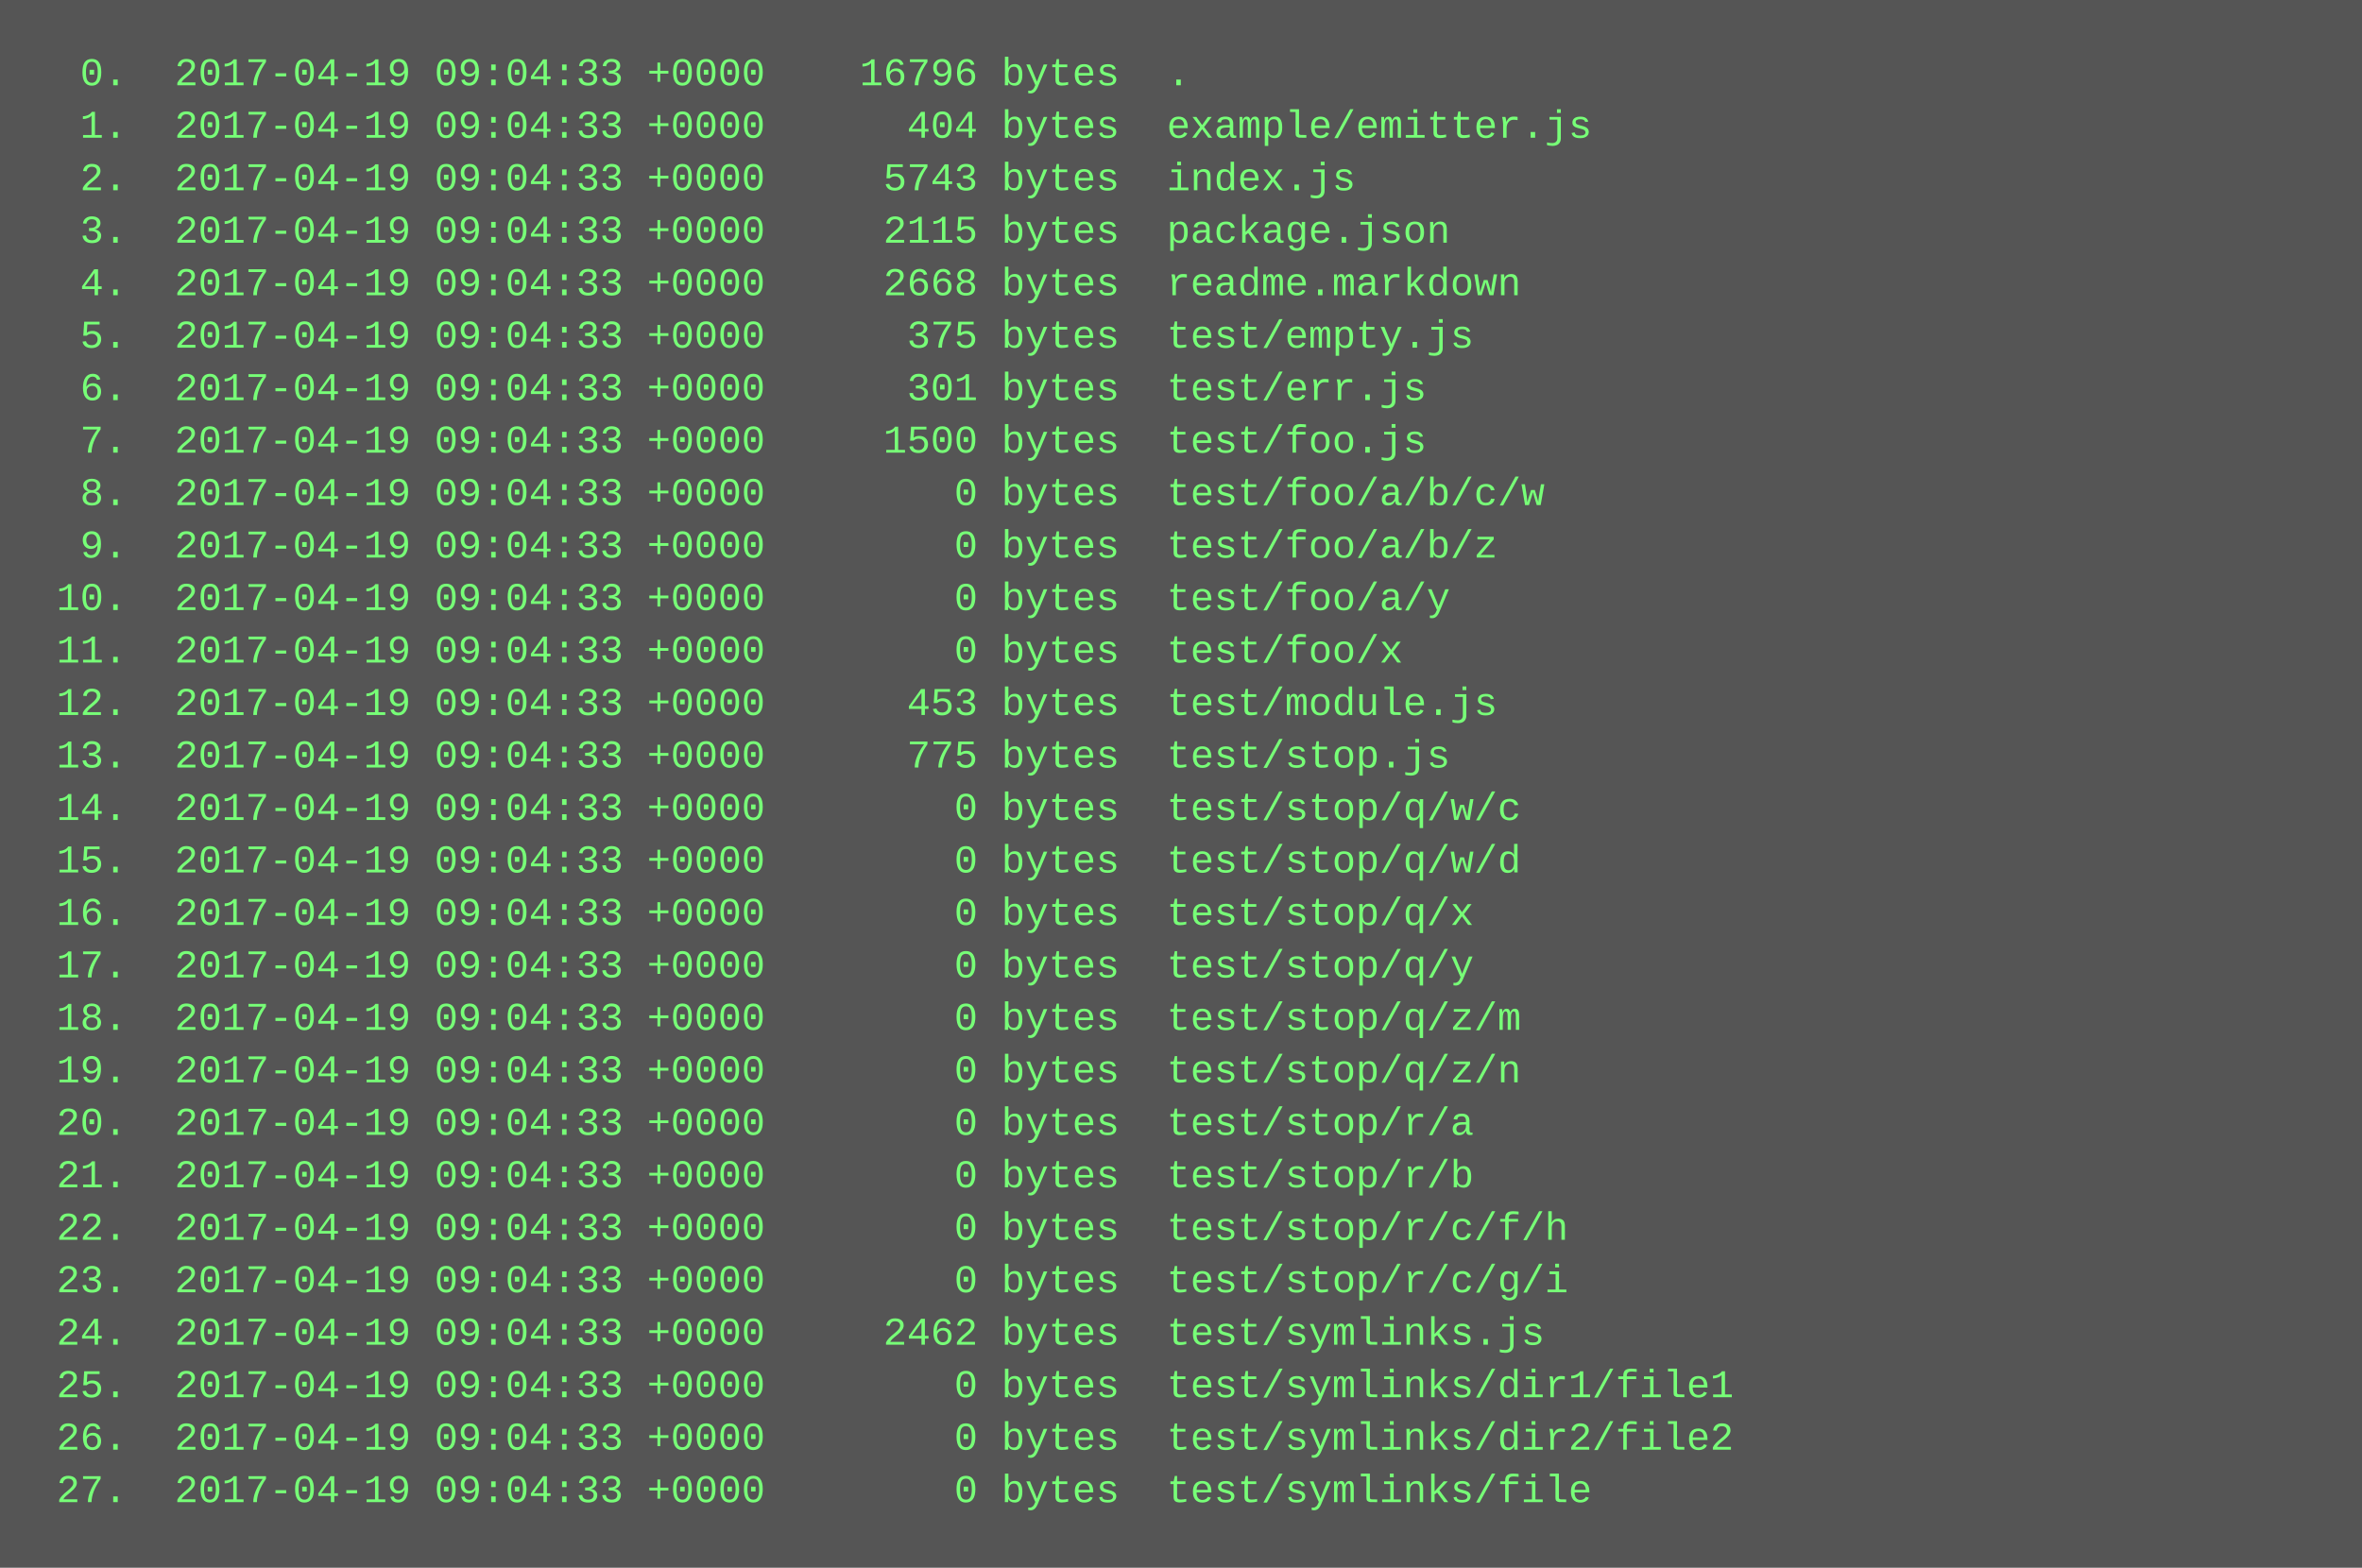
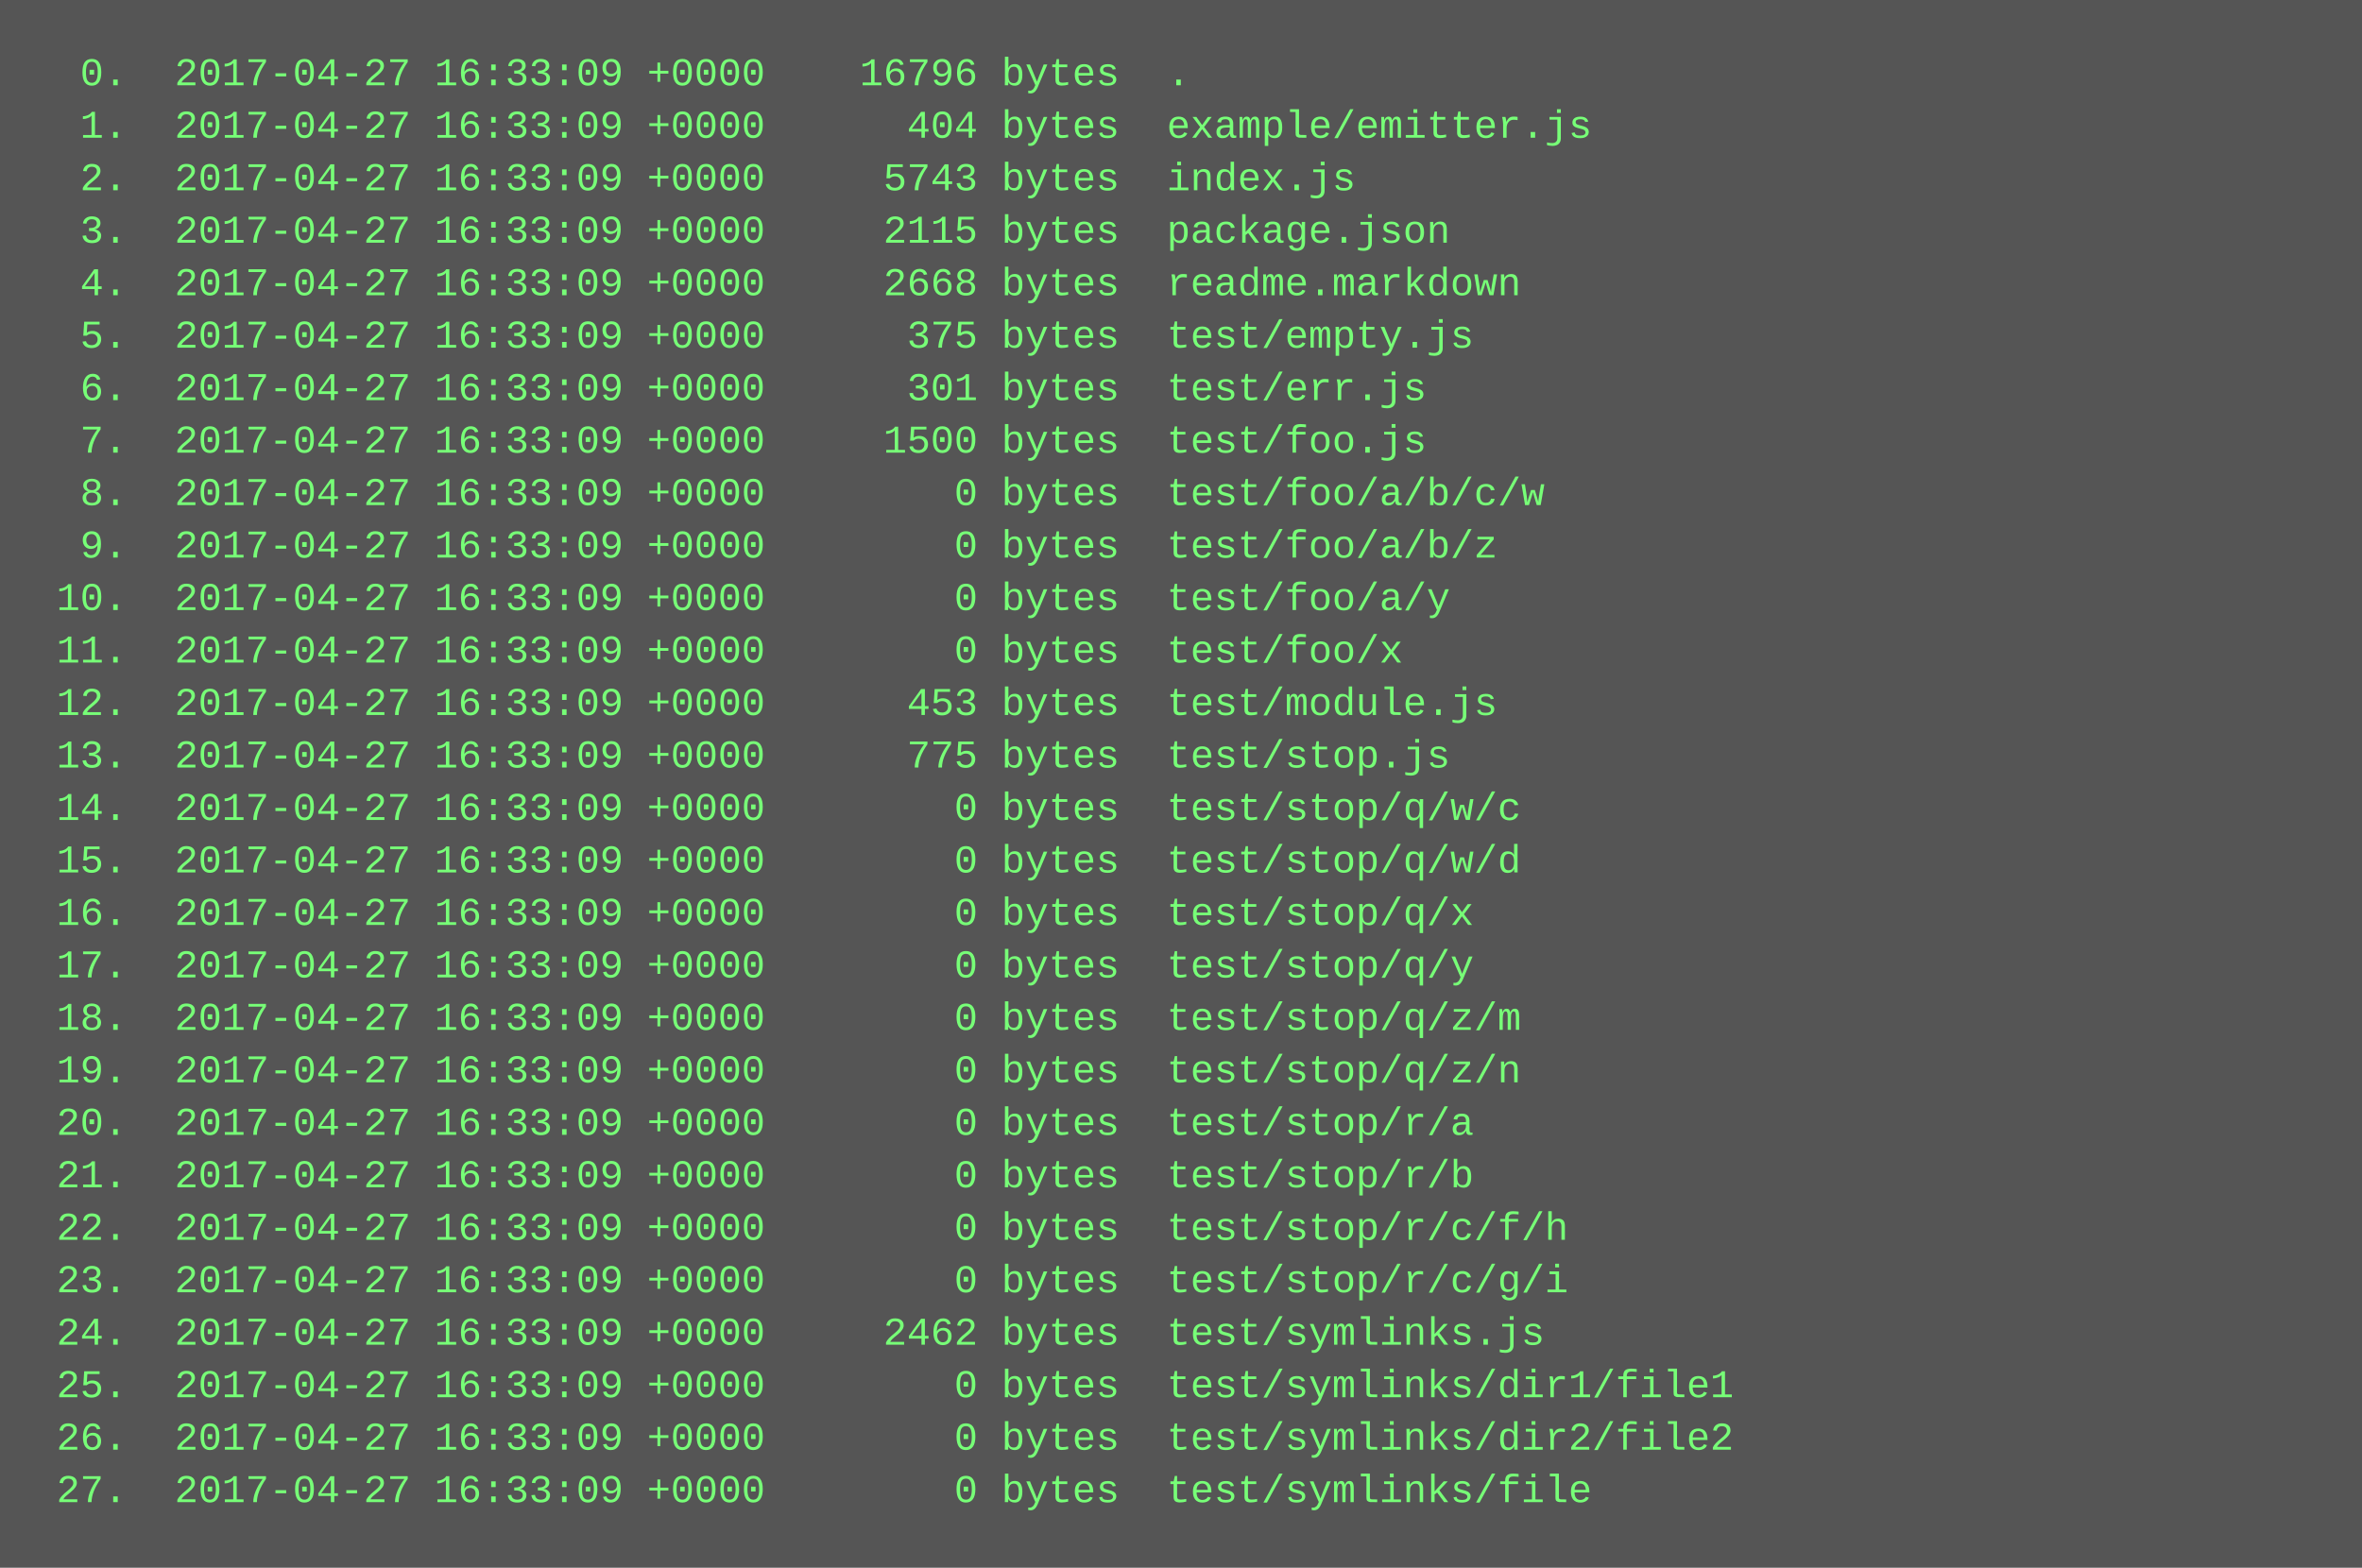
<svg xmlns="http://www.w3.org/2000/svg" height="478" width="720">
  <rect height="478" fill="#555" width="720" />
  <text fill="#7f7" font-family="Courier New" font-size="12" xml:space="preserve">
-     <tspan x="10" y="26">  0.  2017-04-19 09:04:33 +0000    16796 bytes  .</tspan>
-     <tspan x="10" y="42">  1.  2017-04-19 09:04:33 +0000      404 bytes  example/emitter.js</tspan>
-     <tspan x="10" y="58">  2.  2017-04-19 09:04:33 +0000     5743 bytes  index.js</tspan>
-     <tspan x="10" y="74">  3.  2017-04-19 09:04:33 +0000     2115 bytes  package.json</tspan>
-     <tspan x="10" y="90">  4.  2017-04-19 09:04:33 +0000     2668 bytes  readme.markdown</tspan>
-     <tspan x="10" y="106">  5.  2017-04-19 09:04:33 +0000      375 bytes  test/empty.js</tspan>
-     <tspan x="10" y="122">  6.  2017-04-19 09:04:33 +0000      301 bytes  test/err.js</tspan>
-     <tspan x="10" y="138">  7.  2017-04-19 09:04:33 +0000     1500 bytes  test/foo.js</tspan>
-     <tspan x="10" y="154">  8.  2017-04-19 09:04:33 +0000        0 bytes  test/foo/a/b/c/w</tspan>
-     <tspan x="10" y="170">  9.  2017-04-19 09:04:33 +0000        0 bytes  test/foo/a/b/z</tspan>
-     <tspan x="10" y="186"> 10.  2017-04-19 09:04:33 +0000        0 bytes  test/foo/a/y</tspan>
-     <tspan x="10" y="202"> 11.  2017-04-19 09:04:33 +0000        0 bytes  test/foo/x</tspan>
-     <tspan x="10" y="218"> 12.  2017-04-19 09:04:33 +0000      453 bytes  test/module.js</tspan>
-     <tspan x="10" y="234"> 13.  2017-04-19 09:04:33 +0000      775 bytes  test/stop.js</tspan>
-     <tspan x="10" y="250"> 14.  2017-04-19 09:04:33 +0000        0 bytes  test/stop/q/w/c</tspan>
-     <tspan x="10" y="266"> 15.  2017-04-19 09:04:33 +0000        0 bytes  test/stop/q/w/d</tspan>
-     <tspan x="10" y="282"> 16.  2017-04-19 09:04:33 +0000        0 bytes  test/stop/q/x</tspan>
-     <tspan x="10" y="298"> 17.  2017-04-19 09:04:33 +0000        0 bytes  test/stop/q/y</tspan>
-     <tspan x="10" y="314"> 18.  2017-04-19 09:04:33 +0000        0 bytes  test/stop/q/z/m</tspan>
-     <tspan x="10" y="330"> 19.  2017-04-19 09:04:33 +0000        0 bytes  test/stop/q/z/n</tspan>
-     <tspan x="10" y="346"> 20.  2017-04-19 09:04:33 +0000        0 bytes  test/stop/r/a</tspan>
-     <tspan x="10" y="362"> 21.  2017-04-19 09:04:33 +0000        0 bytes  test/stop/r/b</tspan>
-     <tspan x="10" y="378"> 22.  2017-04-19 09:04:33 +0000        0 bytes  test/stop/r/c/f/h</tspan>
-     <tspan x="10" y="394"> 23.  2017-04-19 09:04:33 +0000        0 bytes  test/stop/r/c/g/i</tspan>
-     <tspan x="10" y="410"> 24.  2017-04-19 09:04:33 +0000     2462 bytes  test/symlinks.js</tspan>
-     <tspan x="10" y="426"> 25.  2017-04-19 09:04:33 +0000        0 bytes  test/symlinks/dir1/file1</tspan>
-     <tspan x="10" y="442"> 26.  2017-04-19 09:04:33 +0000        0 bytes  test/symlinks/dir2/file2</tspan>
-     <tspan x="10" y="458"> 27.  2017-04-19 09:04:33 +0000        0 bytes  test/symlinks/file</tspan>
+     <tspan x="10" y="26">  0.  2017-04-27 16:33:09 +0000    16796 bytes  .</tspan>
+     <tspan x="10" y="42">  1.  2017-04-27 16:33:09 +0000      404 bytes  example/emitter.js</tspan>
+     <tspan x="10" y="58">  2.  2017-04-27 16:33:09 +0000     5743 bytes  index.js</tspan>
+     <tspan x="10" y="74">  3.  2017-04-27 16:33:09 +0000     2115 bytes  package.json</tspan>
+     <tspan x="10" y="90">  4.  2017-04-27 16:33:09 +0000     2668 bytes  readme.markdown</tspan>
+     <tspan x="10" y="106">  5.  2017-04-27 16:33:09 +0000      375 bytes  test/empty.js</tspan>
+     <tspan x="10" y="122">  6.  2017-04-27 16:33:09 +0000      301 bytes  test/err.js</tspan>
+     <tspan x="10" y="138">  7.  2017-04-27 16:33:09 +0000     1500 bytes  test/foo.js</tspan>
+     <tspan x="10" y="154">  8.  2017-04-27 16:33:09 +0000        0 bytes  test/foo/a/b/c/w</tspan>
+     <tspan x="10" y="170">  9.  2017-04-27 16:33:09 +0000        0 bytes  test/foo/a/b/z</tspan>
+     <tspan x="10" y="186"> 10.  2017-04-27 16:33:09 +0000        0 bytes  test/foo/a/y</tspan>
+     <tspan x="10" y="202"> 11.  2017-04-27 16:33:09 +0000        0 bytes  test/foo/x</tspan>
+     <tspan x="10" y="218"> 12.  2017-04-27 16:33:09 +0000      453 bytes  test/module.js</tspan>
+     <tspan x="10" y="234"> 13.  2017-04-27 16:33:09 +0000      775 bytes  test/stop.js</tspan>
+     <tspan x="10" y="250"> 14.  2017-04-27 16:33:09 +0000        0 bytes  test/stop/q/w/c</tspan>
+     <tspan x="10" y="266"> 15.  2017-04-27 16:33:09 +0000        0 bytes  test/stop/q/w/d</tspan>
+     <tspan x="10" y="282"> 16.  2017-04-27 16:33:09 +0000        0 bytes  test/stop/q/x</tspan>
+     <tspan x="10" y="298"> 17.  2017-04-27 16:33:09 +0000        0 bytes  test/stop/q/y</tspan>
+     <tspan x="10" y="314"> 18.  2017-04-27 16:33:09 +0000        0 bytes  test/stop/q/z/m</tspan>
+     <tspan x="10" y="330"> 19.  2017-04-27 16:33:09 +0000        0 bytes  test/stop/q/z/n</tspan>
+     <tspan x="10" y="346"> 20.  2017-04-27 16:33:09 +0000        0 bytes  test/stop/r/a</tspan>
+     <tspan x="10" y="362"> 21.  2017-04-27 16:33:09 +0000        0 bytes  test/stop/r/b</tspan>
+     <tspan x="10" y="378"> 22.  2017-04-27 16:33:09 +0000        0 bytes  test/stop/r/c/f/h</tspan>
+     <tspan x="10" y="394"> 23.  2017-04-27 16:33:09 +0000        0 bytes  test/stop/r/c/g/i</tspan>
+     <tspan x="10" y="410"> 24.  2017-04-27 16:33:09 +0000     2462 bytes  test/symlinks.js</tspan>
+     <tspan x="10" y="426"> 25.  2017-04-27 16:33:09 +0000        0 bytes  test/symlinks/dir1/file1</tspan>
+     <tspan x="10" y="442"> 26.  2017-04-27 16:33:09 +0000        0 bytes  test/symlinks/dir2/file2</tspan>
+     <tspan x="10" y="458"> 27.  2017-04-27 16:33:09 +0000        0 bytes  test/symlinks/file</tspan>
  </text>
</svg>
